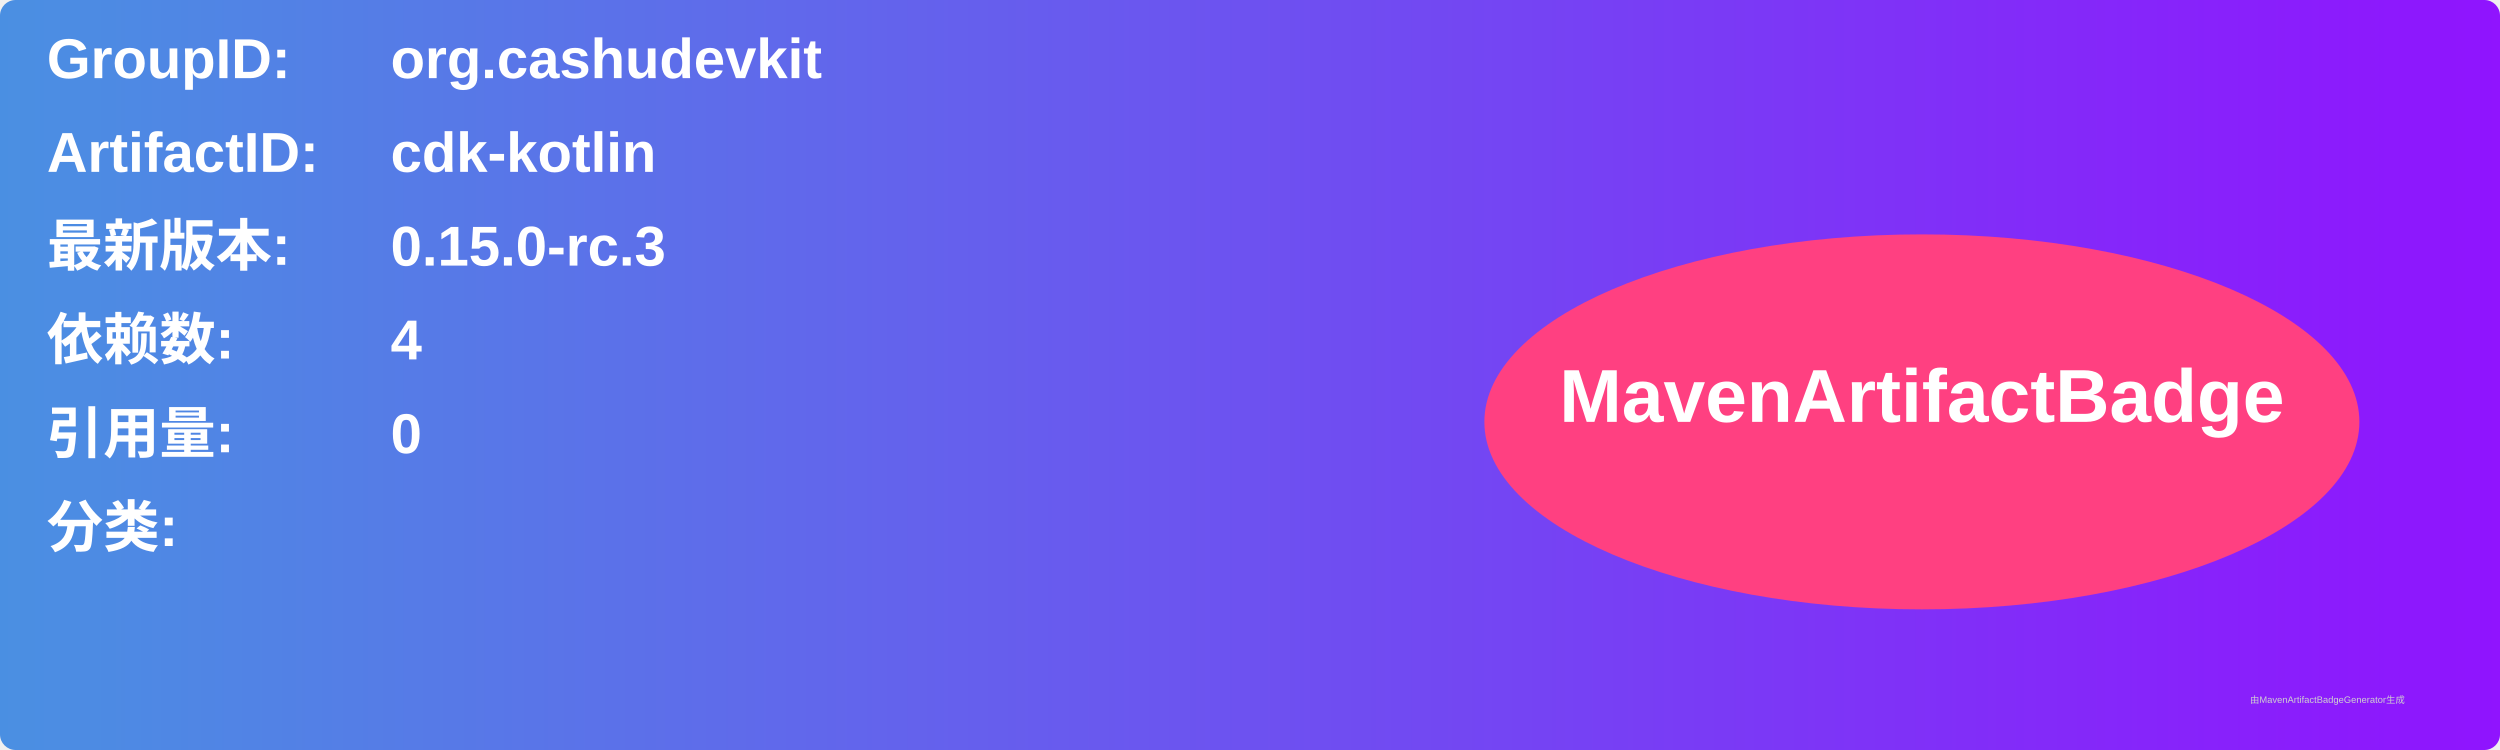
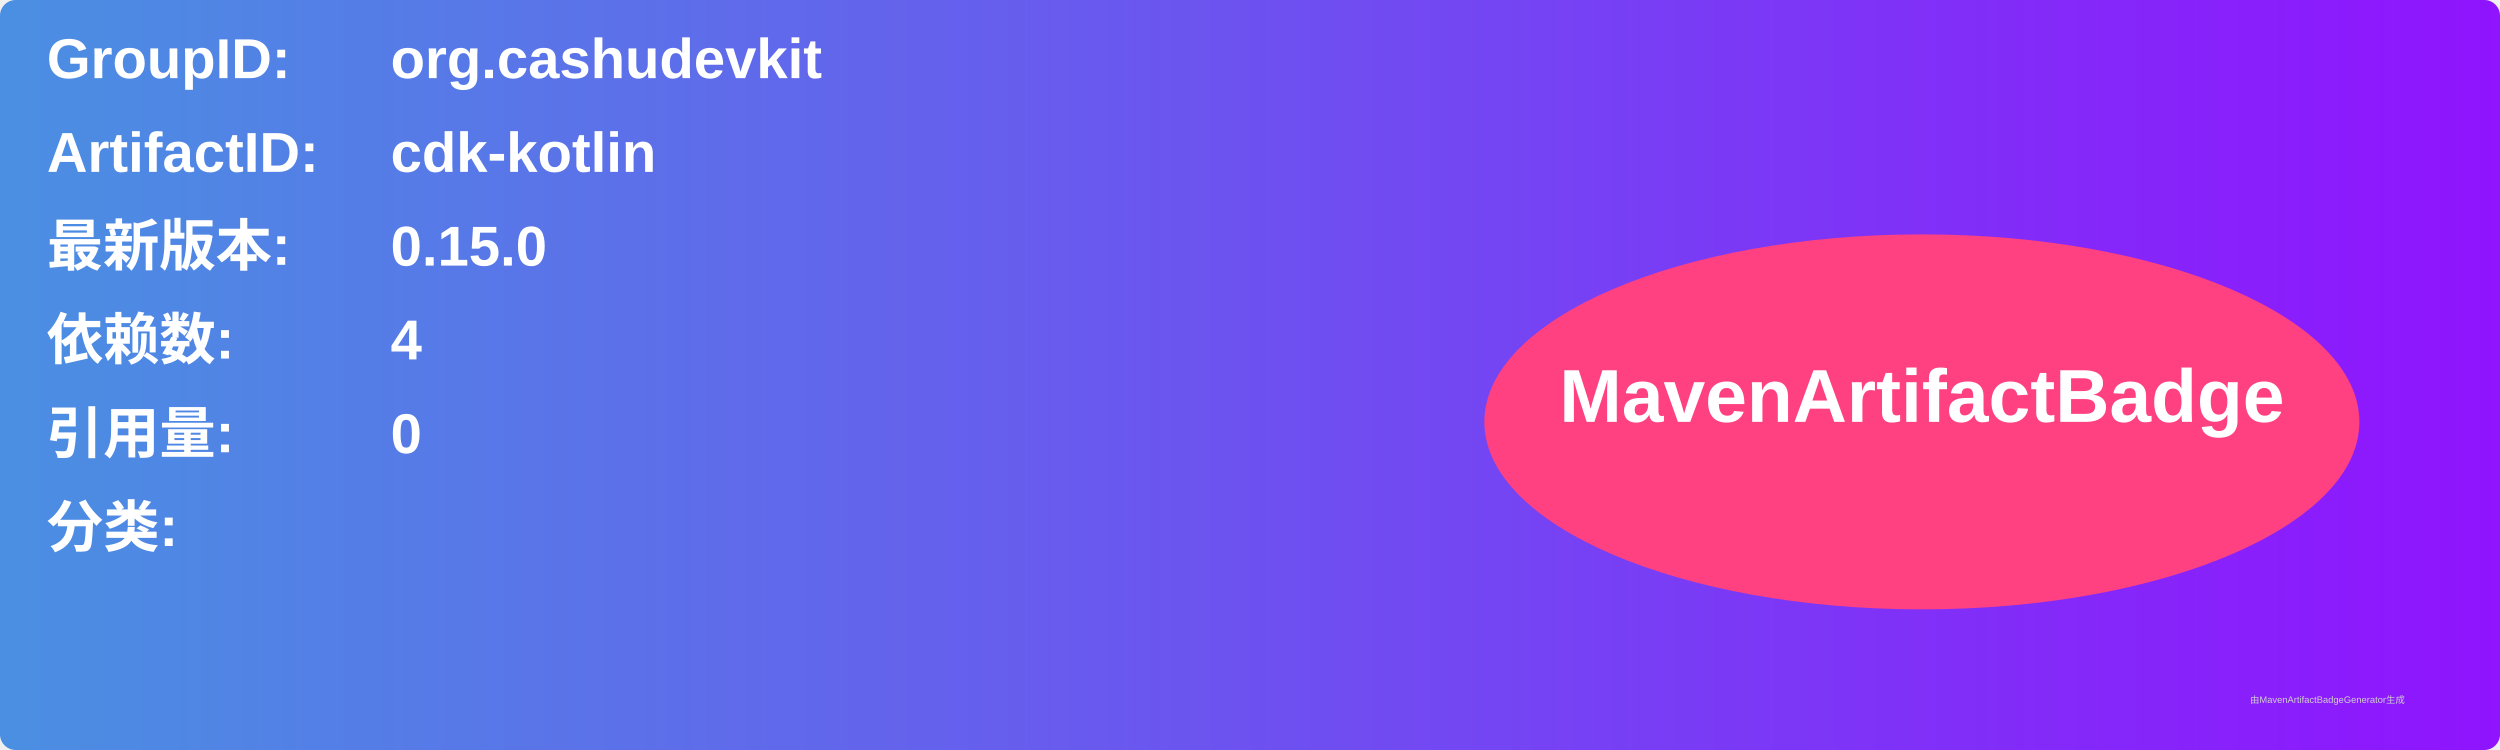
<svg xmlns="http://www.w3.org/2000/svg" width="800" height="240" viewBox="0 0 800 240">
  <linearGradient id="grad" x1="0%" y1="0%" x2="100%" y2="0%">
    <stop offset="0%" stop-color="#4a90e2" />
    <stop offset="100%" stop-color="#9013fe" />
  </linearGradient>
  <rect width="100%" height="100%" rx="5" ry="5" fill="url(#grad)" />
  <g transform="translate(15, 15)">
    <text x="0" y="10" font-family="Arial" font-size="18" fill="white" font-weight="bold" width="260">GroupID:</text>
    <text x="110" y="10" font-family="Arial" font-size="18" fill="white" font-weight="bold" width="460">org.cashudevkit</text>
    <text x="0" y="40" font-family="Arial" font-size="18" fill="white" font-weight="bold" width="260">ArtifactID:</text>
    <text x="110" y="40" font-family="Arial" font-size="18" fill="white" font-weight="bold" width="460">cdk-kotlin</text>
    <text x="0" y="70" font-family="Arial" font-size="18" fill="white" font-weight="bold">最新版本:</text>
    <text x="110" y="70" font-family="Arial" font-size="18" fill="white" font-weight="bold">
-       <tspan font-weight="bold">0.15.0-rc.3</tspan>
+       <tspan font-weight="bold">0.15.0</tspan>
    </text>
    <text x="0" y="100" font-family="Arial" font-size="18" fill="white" font-weight="bold">依赖数: </text>
    <text x="110" y="100" font-family="Arial" font-size="18" fill="white">
      <tspan font-weight="bold">4</tspan>
    </text>
    <text x="0" y="130" font-family="Arial" font-size="18" fill="white" font-weight="bold">引用量: </text>
    <text x="110" y="130" font-family="Arial" font-size="18" fill="white">
      <tspan font-weight="bold">0</tspan>
    </text>
    <text x="0" y="160" font-family="Arial" font-size="18" fill="white" font-weight="bold">分类:</text>
    <text x="10" y="190" font-family="Arial" font-size="10" fill="white">
      <tspan font-weight="bold" />
    </text>
    <ellipse cx="600" cy="120" rx="140" ry="60" fill="#ff4081" />
    <text x="600" y="120" text-anchor="middle" font-family="Arial" font-size="24" fill="white" font-weight="bold">MavenArtifactBadge</text>
  </g>
  <text x="720" y="225" font-family="Arial" font-size="3" fill="#d0d0d0">由MavenArtifactBadgeGenerator生成</text>
</svg>
